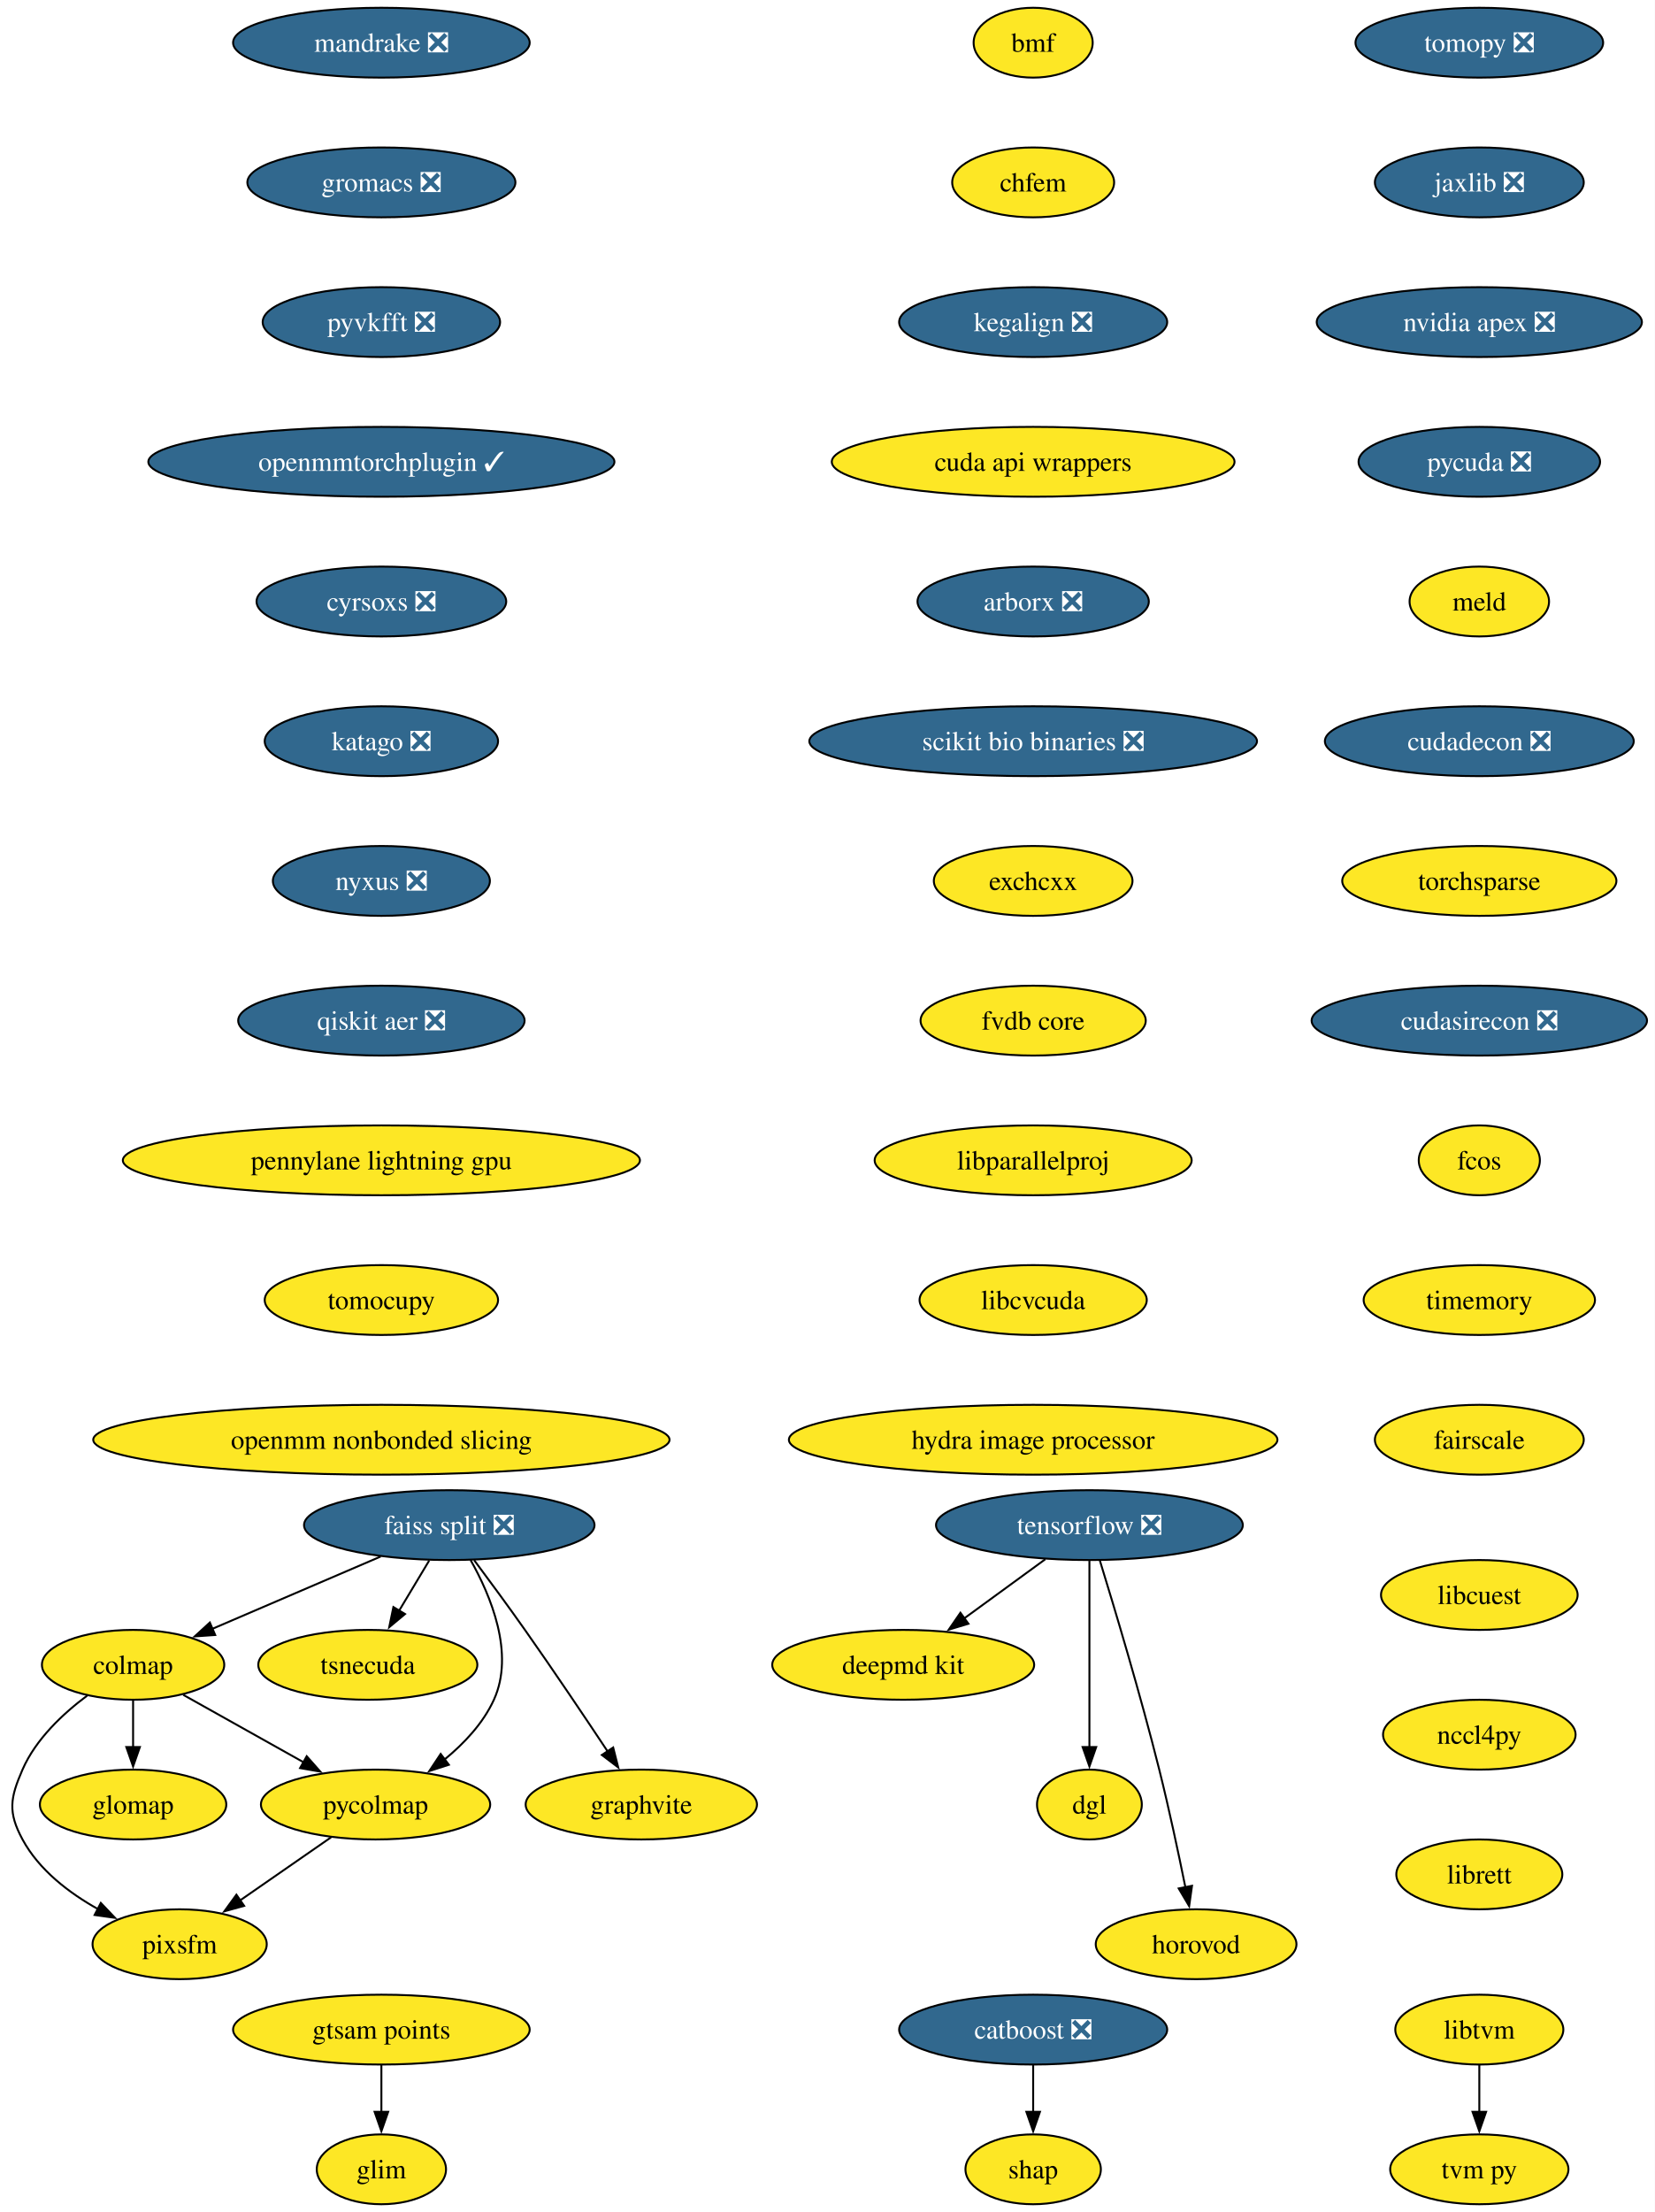
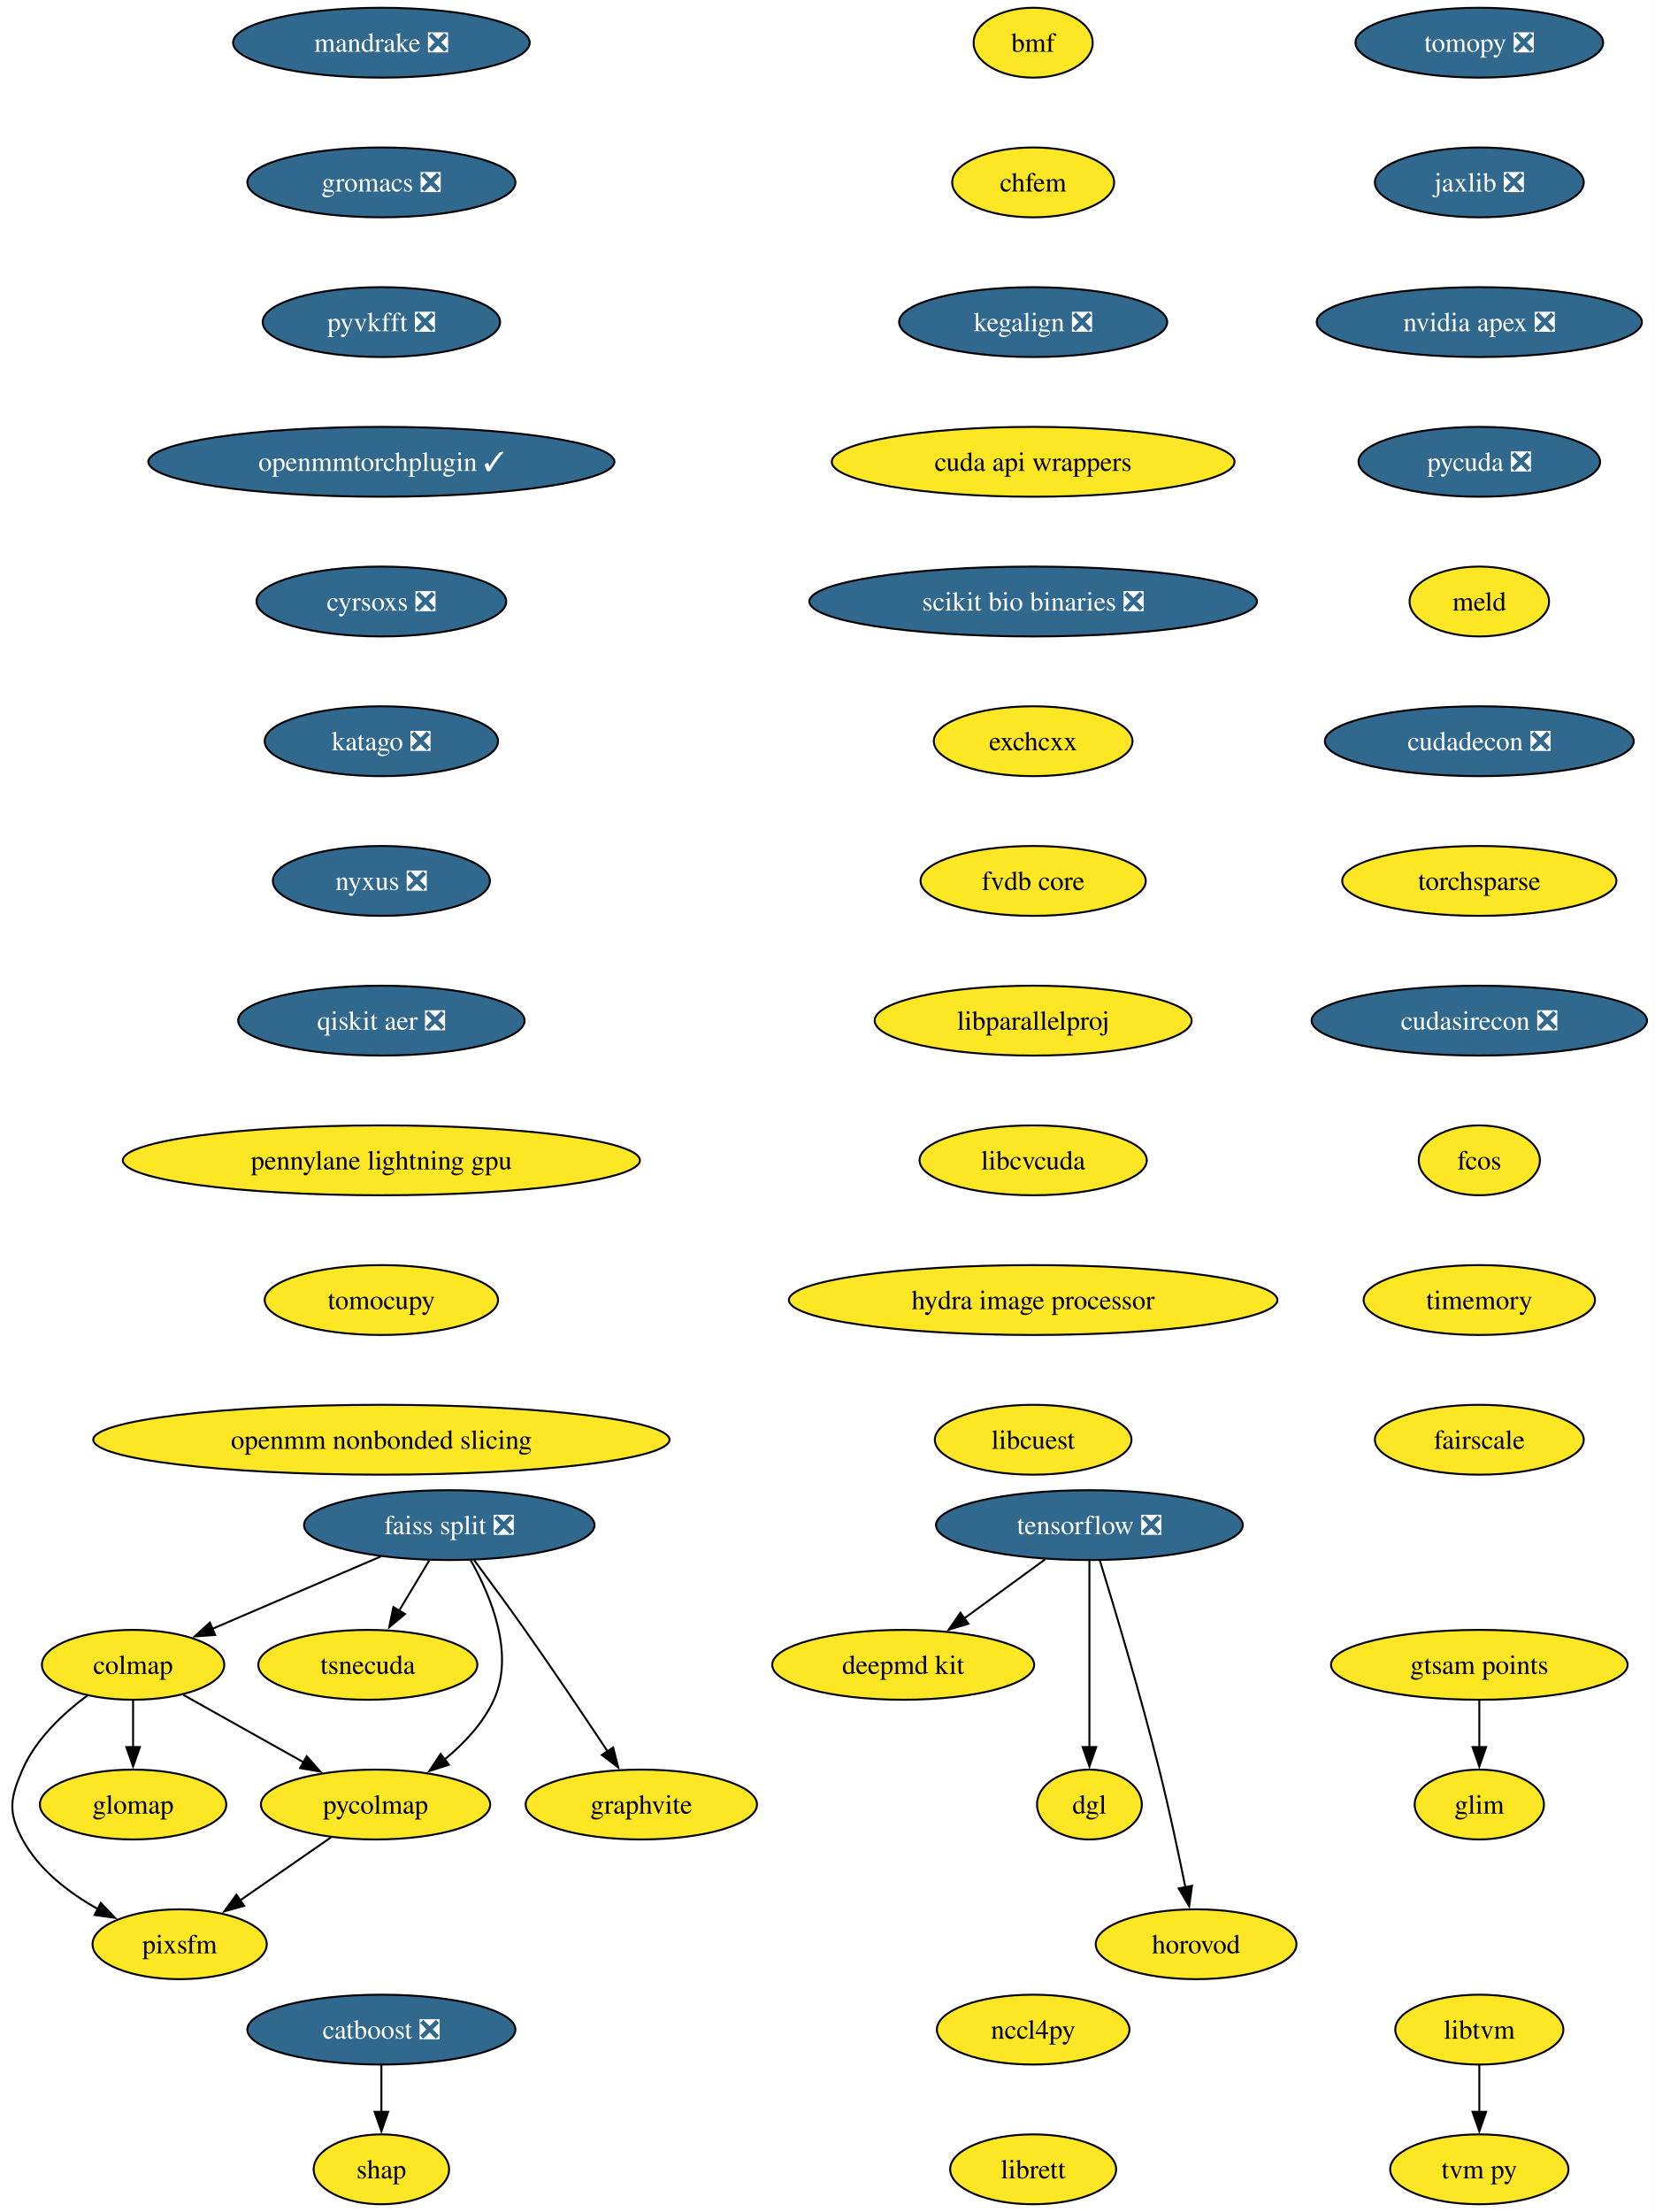
<svg xmlns="http://www.w3.org/2000/svg" xmlns:xlink="http://www.w3.org/1999/xlink" width="853pt" height="1140pt" viewBox="0.00 0.00 853.00 1140.00">
  <g id="graph0" class="graph" transform="scale(1 1) rotate(0) translate(4 1136)">
    <polygon fill="white" stroke="none" points="-4,4 -4,-1136 849.07,-1136 849.07,4 -4,4" />
    <g id="node1" class="node">
      <g id="a_node1">
        <a xlink:href="https://github.com/conda-forge/tomopy-feedstock/pull/88" xlink:title="tomopy ❎">
          <ellipse fill="#31688e" stroke="black" cx="758.61" cy="-1114" rx="63.84" ry="18" />
          <text xml:space="preserve" text-anchor="middle" x="758.61" y="-1109.33" font-family="Times,serif" font-size="14.00" fill="white">tomopy ❎</text>
        </a>
      </g>
    </g>
    <g id="node2" class="node">
      <g id="a_node2">
        <a xlink:href="https://github.com/conda-forge/jaxlib-feedstock/pull/323" xlink:title="jaxlib ❎">
          <ellipse fill="#31688e" stroke="black" cx="758.61" cy="-1042" rx="53.84" ry="18" />
          <text xml:space="preserve" text-anchor="middle" x="758.61" y="-1037.33" font-family="Times,serif" font-size="14.00" fill="white">jaxlib ❎</text>
        </a>
      </g>
    </g>
    <g id="node9" class="node">
      <g id="a_node9">
        <a xlink:href="https://github.com/conda-forge/nvidia-apex-feedstock/pull/65" xlink:title="nvidia apex ❎">
          <ellipse fill="#31688e" stroke="black" cx="758.61" cy="-970" rx="83.83" ry="18" />
          <text xml:space="preserve" text-anchor="middle" x="758.61" y="-965.33" font-family="Times,serif" font-size="14.00" fill="white">nvidia apex ❎</text>
        </a>
      </g>
    </g>
    <g id="node3" class="node">
      <g id="a_node3">
        <a xlink:href="https://github.com/conda-forge/tensorflow-feedstock/pull/490" xlink:title="tensorflow ❎">
          <ellipse fill="#31688e" stroke="black" cx="557.61" cy="-350" rx="79.09" ry="18" />
          <text xml:space="preserve" text-anchor="middle" x="557.61" y="-345.32" font-family="Times,serif" font-size="14.00" fill="white">tensorflow ❎</text>
        </a>
      </g>
    </g>
    <g id="node4" class="node">
      <g id="a_node4">
        <a xlink:href="https://github.com/conda-forge/deepmd-kit-feedstock" xlink:title="deepmd kit">
          <ellipse fill="#fde725" stroke="black" cx="461.61" cy="-278" rx="67.52" ry="18" />
          <text xml:space="preserve" text-anchor="middle" x="461.61" y="-273.32" font-family="Times,serif" font-size="14.00">deepmd kit</text>
        </a>
      </g>
    </g>
    <g id="edge2" class="edge">
      <path fill="none" stroke="black" d="M534.86,-332.41C522.34,-323.28 506.61,-311.81 492.94,-301.84" />
      <polygon fill="black" stroke="black" points="495.23,-299.18 485.09,-296.12 491.11,-304.84 495.23,-299.18" />
    </g>
    <g id="node5" class="node">
      <g id="a_node5">
        <a xlink:href="https://github.com/conda-forge/dgl-feedstock" xlink:title="dgl">
          <ellipse fill="#fde725" stroke="black" cx="557.61" cy="-206" rx="27.01" ry="18" />
          <text xml:space="preserve" text-anchor="middle" x="557.61" y="-201.33" font-family="Times,serif" font-size="14.00">dgl</text>
        </a>
      </g>
    </g>
    <g id="edge3" class="edge">
      <path fill="none" stroke="black" d="M557.61,-331.59C557.61,-307.61 557.61,-264.14 557.61,-235.42" />
      <polygon fill="black" stroke="black" points="561.11,-235.62 557.61,-225.62 554.11,-235.62 561.11,-235.62" />
    </g>
    <g id="node6" class="node">
      <g id="a_node6">
        <a xlink:href="https://github.com/conda-forge/horovod-feedstock" xlink:title="horovod">
          <ellipse fill="#fde725" stroke="black" cx="612.61" cy="-134" rx="51.74" ry="18" />
          <text xml:space="preserve" text-anchor="middle" x="612.61" y="-129.32" font-family="Times,serif" font-size="14.00">horovod</text>
        </a>
      </g>
    </g>
    <g id="edge4" class="edge">
      <path fill="none" stroke="black" d="M563.01,-331.71C570.41,-307.69 583.9,-262.78 593.61,-224 598.66,-203.83 603.54,-180.87 607.09,-163.32" />
      <polygon fill="black" stroke="black" points="610.5,-164.12 609.03,-153.63 603.64,-162.75 610.5,-164.12" />
    </g>
    <g id="node7" class="node">
      <g id="a_node7">
        <a xlink:href="https://github.com/conda-forge/catboost-feedstock/pull/150" xlink:title="catboost ❎">
-           <ellipse fill="#31688e" stroke="black" cx="528.61" cy="-90" rx="69.1" ry="18" />
-           <text xml:space="preserve" text-anchor="middle" x="528.61" y="-85.33" font-family="Times,serif" font-size="14.00" fill="white">catboost ❎</text>
+           <ellipse fill="#31688e" stroke="black" cx="192.61" cy="-90" rx="69.1" ry="18" />
+           <text xml:space="preserve" text-anchor="middle" x="192.61" y="-85.33" font-family="Times,serif" font-size="14.00" fill="white">catboost ❎</text>
        </a>
      </g>
    </g>
    <g id="node8" class="node">
      <g id="a_node8">
        <a xlink:href="https://github.com/conda-forge/shap-feedstock" xlink:title="shap">
-           <ellipse fill="#fde725" stroke="black" cx="528.61" cy="-18" rx="34.9" ry="18" />
-           <text xml:space="preserve" text-anchor="middle" x="528.61" y="-13.32" font-family="Times,serif" font-size="14.00">shap</text>
+           <ellipse fill="#fde725" stroke="black" cx="192.61" cy="-18" rx="34.9" ry="18" />
+           <text xml:space="preserve" text-anchor="middle" x="192.61" y="-13.32" font-family="Times,serif" font-size="14.00">shap</text>
        </a>
      </g>
    </g>
    <g id="edge5" class="edge">
-       <path fill="none" stroke="black" d="M528.61,-71.7C528.61,-64.41 528.61,-55.73 528.61,-47.54" />
-       <polygon fill="black" stroke="black" points="532.11,-47.62 528.61,-37.62 525.11,-47.62 532.11,-47.62" />
+       <path fill="none" stroke="black" d="M192.61,-71.7C192.61,-64.41 192.61,-55.73 192.61,-47.54" />
+       <polygon fill="black" stroke="black" points="196.11,-47.62 192.61,-37.62 189.11,-47.62 196.11,-47.62" />
    </g>
    <g id="node10" class="node">
      <g id="a_node10">
        <a xlink:href="https://github.com/conda-forge/pycuda-feedstock/pull/53" xlink:title="pycuda ❎">
          <ellipse fill="#31688e" stroke="black" cx="758.61" cy="-898" rx="62.26" ry="18" />
          <text xml:space="preserve" text-anchor="middle" x="758.61" y="-893.33" font-family="Times,serif" font-size="14.00" fill="white">pycuda ❎</text>
        </a>
      </g>
    </g>
    <g id="node20" class="node">
      <g id="a_node20">
        <a xlink:href="https://github.com/conda-forge/meld-feedstock" xlink:title="meld">
          <ellipse fill="#fde725" stroke="black" cx="758.61" cy="-826" rx="35.95" ry="18" />
          <text xml:space="preserve" text-anchor="middle" x="758.61" y="-821.33" font-family="Times,serif" font-size="14.00">meld</text>
        </a>
      </g>
    </g>
    <g id="node11" class="node">
      <g id="a_node11">
        <a xlink:href="https://github.com/conda-forge/faiss-split-feedstock/pull/97" xlink:title="faiss split ❎">
          <ellipse fill="#31688e" stroke="black" cx="227.61" cy="-350" rx="74.88" ry="18" />
          <text xml:space="preserve" text-anchor="middle" x="227.61" y="-345.32" font-family="Times,serif" font-size="14.00" fill="white">faiss split ❎</text>
        </a>
      </g>
    </g>
    <g id="node12" class="node">
      <g id="a_node12">
        <a xlink:href="https://github.com/conda-forge/colmap-feedstock" xlink:title="colmap">
          <ellipse fill="#fde725" stroke="black" cx="64.61" cy="-278" rx="47" ry="18" />
          <text xml:space="preserve" text-anchor="middle" x="64.61" y="-273.32" font-family="Times,serif" font-size="14.00">colmap</text>
        </a>
      </g>
    </g>
    <g id="edge8" class="edge">
      <path fill="none" stroke="black" d="M192.24,-333.81C166.73,-322.86 132.23,-308.04 105.53,-296.57" />
      <polygon fill="black" stroke="black" points="106.94,-293.37 96.37,-292.64 104.18,-299.8 106.94,-293.37" />
    </g>
    <g id="node13" class="node">
      <g id="a_node13">
        <a xlink:href="https://github.com/conda-forge/tsnecuda-feedstock" xlink:title="tsnecuda">
          <ellipse fill="#fde725" stroke="black" cx="185.61" cy="-278" rx="56.47" ry="18" />
          <text xml:space="preserve" text-anchor="middle" x="185.61" y="-273.32" font-family="Times,serif" font-size="14.00">tsnecuda</text>
        </a>
      </g>
    </g>
    <g id="edge9" class="edge">
      <path fill="none" stroke="black" d="M217.23,-331.7C212.55,-323.9 206.92,-314.51 201.71,-305.83" />
      <polygon fill="black" stroke="black" points="204.8,-304.18 196.65,-297.4 198.8,-307.78 204.8,-304.18" />
    </g>
    <g id="node14" class="node">
      <g id="a_node14">
        <a xlink:href="https://github.com/conda-forge/graphvite-feedstock" xlink:title="graphvite">
          <ellipse fill="#fde725" stroke="black" cx="326.61" cy="-206" rx="59.63" ry="18" />
          <text xml:space="preserve" text-anchor="middle" x="326.61" y="-201.33" font-family="Times,serif" font-size="14.00">graphvite</text>
        </a>
      </g>
    </g>
    <g id="edge10" class="edge">
      <path fill="none" stroke="black" d="M240.44,-331.94C248.13,-321.62 258.06,-308.14 266.61,-296 281.3,-275.15 297.44,-251.15 309.27,-233.33" />
      <polygon fill="black" stroke="black" points="312.1,-235.4 314.7,-225.13 306.26,-231.54 312.1,-235.4" />
    </g>
    <g id="node15" class="node">
      <g id="a_node15">
        <a xlink:href="https://github.com/conda-forge/pycolmap-feedstock" xlink:title="pycolmap">
          <ellipse fill="#fde725" stroke="black" cx="189.61" cy="-206" rx="59.1" ry="18" />
          <text xml:space="preserve" text-anchor="middle" x="189.61" y="-201.33" font-family="Times,serif" font-size="14.00">pycolmap</text>
        </a>
      </g>
    </g>
    <g id="edge11" class="edge">
      <path fill="none" stroke="black" d="M238.59,-332.01C248.97,-313.64 261.47,-283.81 250.61,-260 245.07,-247.86 235.23,-237.42 225.04,-229.1" />
      <polygon fill="black" stroke="black" points="227.4,-226.49 217.31,-223.25 223.17,-232.07 227.4,-226.49" />
    </g>
    <g id="edge12" class="edge">
      <path fill="none" stroke="black" d="M90.51,-262.5C108.41,-252.47 132.5,-238.98 152.45,-227.81" />
      <polygon fill="black" stroke="black" points="154.11,-230.89 161.13,-222.95 150.69,-224.78 154.11,-230.89" />
    </g>
    <g id="node16" class="node">
      <g id="a_node16">
        <a xlink:href="https://github.com/conda-forge/pixsfm-feedstock" xlink:title="pixsfm">
          <ellipse fill="#fde725" stroke="black" cx="88.61" cy="-134" rx="44.9" ry="18" />
          <text xml:space="preserve" text-anchor="middle" x="88.61" y="-129.32" font-family="Times,serif" font-size="14.00">pixsfm</text>
        </a>
      </g>
    </g>
    <g id="edge13" class="edge">
      <path fill="none" stroke="black" d="M41,-262.17C28.55,-252.9 14.46,-239.73 7.61,-224 1.22,-209.33 0,-202.07 7.61,-188 16.13,-172.24 31.61,-160.41 46.77,-151.97" />
      <polygon fill="black" stroke="black" points="47.97,-155.29 55.27,-147.61 44.77,-149.07 47.97,-155.29" />
    </g>
    <g id="node17" class="node">
      <g id="a_node17">
        <a xlink:href="https://github.com/conda-forge/glomap-feedstock" xlink:title="glomap">
          <ellipse fill="#fde725" stroke="black" cx="64.61" cy="-206" rx="48.05" ry="18" />
          <text xml:space="preserve" text-anchor="middle" x="64.61" y="-201.33" font-family="Times,serif" font-size="14.00">glomap</text>
        </a>
      </g>
    </g>
    <g id="edge14" class="edge">
      <path fill="none" stroke="black" d="M64.61,-259.7C64.61,-252.41 64.61,-243.73 64.61,-235.54" />
      <polygon fill="black" stroke="black" points="68.11,-235.62 64.61,-225.62 61.11,-235.62 68.11,-235.62" />
    </g>
    <g id="edge15" class="edge">
      <path fill="none" stroke="black" d="M166.69,-189.12C152.71,-179.43 134.67,-166.92 119.45,-156.37" />
      <polygon fill="black" stroke="black" points="121.86,-153.78 111.64,-150.96 117.87,-159.54 121.86,-153.78" />
    </g>
    <g id="node18" class="node">
      <g id="a_node18">
        <a xlink:href="https://github.com/conda-forge/libtvm-feedstock" xlink:title="libtvm">
          <ellipse fill="#fde725" stroke="black" cx="758.61" cy="-90" rx="43.32" ry="18" />
          <text xml:space="preserve" text-anchor="middle" x="758.61" y="-85.33" font-family="Times,serif" font-size="14.00">libtvm</text>
        </a>
      </g>
    </g>
    <g id="node19" class="node">
      <g id="a_node19">
        <a xlink:href="https://github.com/conda-forge/tvm-py-feedstock" xlink:title="tvm py">
          <ellipse fill="#fde725" stroke="black" cx="758.61" cy="-18" rx="45.95" ry="18" />
          <text xml:space="preserve" text-anchor="middle" x="758.61" y="-13.32" font-family="Times,serif" font-size="14.00">tvm py</text>
        </a>
      </g>
    </g>
    <g id="edge16" class="edge">
      <path fill="none" stroke="black" d="M758.61,-71.7C758.61,-64.41 758.61,-55.73 758.61,-47.54" />
      <polygon fill="black" stroke="black" points="762.11,-47.62 758.61,-37.62 755.11,-47.62 762.11,-47.62" />
    </g>
    <g id="node21" class="node">
      <g id="a_node21">
        <a xlink:href="https://github.com/conda-forge/cudadecon-feedstock/pull/35" xlink:title="cudadecon ❎">
          <ellipse fill="#31688e" stroke="black" cx="758.61" cy="-754" rx="79.62" ry="18" />
          <text xml:space="preserve" text-anchor="middle" x="758.61" y="-749.33" font-family="Times,serif" font-size="14.00" fill="white">cudadecon ❎</text>
        </a>
      </g>
    </g>
    <g id="node22" class="node">
      <g id="a_node22">
        <a xlink:href="https://github.com/conda-forge/torchsparse-feedstock" xlink:title="torchsparse">
          <ellipse fill="#fde725" stroke="black" cx="758.61" cy="-682" rx="70.68" ry="18" />
          <text xml:space="preserve" text-anchor="middle" x="758.61" y="-677.33" font-family="Times,serif" font-size="14.00">torchsparse</text>
        </a>
      </g>
    </g>
    <g id="node23" class="node">
      <g id="a_node23">
        <a xlink:href="https://github.com/conda-forge/cudasirecon-feedstock/pull/33" xlink:title="cudasirecon ❎">
          <ellipse fill="#31688e" stroke="black" cx="758.61" cy="-610" rx="86.46" ry="18" />
          <text xml:space="preserve" text-anchor="middle" x="758.61" y="-605.33" font-family="Times,serif" font-size="14.00" fill="white">cudasirecon ❎</text>
        </a>
      </g>
    </g>
    <g id="node24" class="node">
      <g id="a_node24">
        <a xlink:href="https://github.com/conda-forge/fcos-feedstock" xlink:title="fcos">
          <ellipse fill="#fde725" stroke="black" cx="758.61" cy="-538" rx="31.22" ry="18" />
          <text xml:space="preserve" text-anchor="middle" x="758.61" y="-533.33" font-family="Times,serif" font-size="14.00">fcos</text>
        </a>
      </g>
    </g>
    <g id="node25" class="node">
      <g id="a_node25">
        <a xlink:href="https://github.com/conda-forge/timemory-feedstock" xlink:title="timemory">
          <ellipse fill="#fde725" stroke="black" cx="758.61" cy="-466" rx="59.63" ry="18" />
          <text xml:space="preserve" text-anchor="middle" x="758.61" y="-461.32" font-family="Times,serif" font-size="14.00">timemory</text>
        </a>
      </g>
    </g>
    <g id="node26" class="node">
      <g id="a_node26">
        <a xlink:href="https://github.com/conda-forge/fairscale-feedstock" xlink:title="fairscale">
          <ellipse fill="#fde725" stroke="black" cx="758.61" cy="-394" rx="53.84" ry="18" />
          <text xml:space="preserve" text-anchor="middle" x="758.61" y="-389.32" font-family="Times,serif" font-size="14.00">fairscale</text>
        </a>
      </g>
    </g>
    <g id="node27" class="node">
      <g id="a_node27">
        <a xlink:href="https://github.com/conda-forge/mandrake-feedstock/pull/33" xlink:title="mandrake ❎">
          <ellipse fill="#31688e" stroke="black" cx="192.61" cy="-1114" rx="76.46" ry="18" />
          <text xml:space="preserve" text-anchor="middle" x="192.61" y="-1109.33" font-family="Times,serif" font-size="14.00" fill="white">mandrake ❎</text>
        </a>
      </g>
    </g>
    <g id="node28" class="node">
      <g id="a_node28">
        <a xlink:href="https://github.com/conda-forge/gromacs-feedstock/pull/81" xlink:title="gromacs ❎">
          <ellipse fill="#31688e" stroke="black" cx="192.61" cy="-1042" rx="69.1" ry="18" />
          <text xml:space="preserve" text-anchor="middle" x="192.61" y="-1037.33" font-family="Times,serif" font-size="14.00" fill="white">gromacs ❎</text>
        </a>
      </g>
    </g>
    <g id="node29" class="node">
      <g id="a_node29">
        <a xlink:href="https://github.com/conda-forge/pyvkfft-feedstock/pull/32" xlink:title="pyvkfft ❎">
          <ellipse fill="#31688e" stroke="black" cx="192.61" cy="-970" rx="61.2" ry="18" />
          <text xml:space="preserve" text-anchor="middle" x="192.61" y="-965.33" font-family="Times,serif" font-size="14.00" fill="white">pyvkfft ❎</text>
        </a>
      </g>
    </g>
    <g id="node30" class="node">
      <g id="a_node30">
        <a xlink:href="https://github.com/conda-forge/openmmtorchplugin-feedstock/pull/30" xlink:title="openmmtorchplugin ✓">
          <ellipse fill="#31688e" stroke="black" cx="192.61" cy="-898" rx="120.13" ry="18" />
          <text xml:space="preserve" text-anchor="middle" x="192.61" y="-893.33" font-family="Times,serif" font-size="14.00" fill="white">openmmtorchplugin ✓</text>
        </a>
      </g>
    </g>
    <g id="node31" class="node">
      <g id="a_node31">
        <a xlink:href="https://github.com/conda-forge/cyrsoxs-feedstock/pull/29" xlink:title="cyrsoxs ❎">
          <ellipse fill="#31688e" stroke="black" cx="192.61" cy="-826" rx="64.36" ry="18" />
          <text xml:space="preserve" text-anchor="middle" x="192.61" y="-821.33" font-family="Times,serif" font-size="14.00" fill="white">cyrsoxs ❎</text>
        </a>
      </g>
    </g>
    <g id="node32" class="node">
      <g id="a_node32">
        <a xlink:href="https://github.com/conda-forge/katago-feedstock/pull/32" xlink:title="katago ❎">
          <ellipse fill="#31688e" stroke="black" cx="192.61" cy="-754" rx="60.15" ry="18" />
          <text xml:space="preserve" text-anchor="middle" x="192.61" y="-749.33" font-family="Times,serif" font-size="14.00" fill="white">katago ❎</text>
        </a>
      </g>
    </g>
    <g id="node33" class="node">
      <g id="a_node33">
        <a xlink:href="https://github.com/conda-forge/nyxus-feedstock/pull/72" xlink:title="nyxus ❎">
          <ellipse fill="#31688e" stroke="black" cx="192.61" cy="-682" rx="55.94" ry="18" />
          <text xml:space="preserve" text-anchor="middle" x="192.61" y="-677.33" font-family="Times,serif" font-size="14.00" fill="white">nyxus ❎</text>
        </a>
      </g>
    </g>
    <g id="node34" class="node">
      <g id="a_node34">
        <a xlink:href="https://github.com/conda-forge/qiskit-aer-feedstock/pull/71" xlink:title="qiskit aer ❎">
          <ellipse fill="#31688e" stroke="black" cx="192.61" cy="-610" rx="73.83" ry="18" />
          <text xml:space="preserve" text-anchor="middle" x="192.61" y="-605.33" font-family="Times,serif" font-size="14.00" fill="white">qiskit aer ❎</text>
        </a>
      </g>
    </g>
    <g id="node35" class="node">
      <g id="a_node35">
        <a xlink:href="https://github.com/conda-forge/pennylane-lightning-gpu-feedstock" xlink:title="pennylane lightning gpu">
          <ellipse fill="#fde725" stroke="black" cx="192.61" cy="-538" rx="133.28" ry="18" />
          <text xml:space="preserve" text-anchor="middle" x="192.61" y="-533.33" font-family="Times,serif" font-size="14.00">pennylane lightning gpu</text>
        </a>
      </g>
    </g>
    <g id="node36" class="node">
      <g id="a_node36">
        <a xlink:href="https://github.com/conda-forge/tomocupy-feedstock" xlink:title="tomocupy">
          <ellipse fill="#fde725" stroke="black" cx="192.61" cy="-466" rx="60.15" ry="18" />
          <text xml:space="preserve" text-anchor="middle" x="192.61" y="-461.32" font-family="Times,serif" font-size="14.00">tomocupy</text>
        </a>
      </g>
    </g>
    <g id="node37" class="node">
      <g id="a_node37">
        <a xlink:href="https://github.com/conda-forge/openmm-nonbonded-slicing-feedstock" xlink:title="openmm nonbonded slicing">
          <ellipse fill="#fde725" stroke="black" cx="192.61" cy="-394" rx="148.54" ry="18" />
          <text xml:space="preserve" text-anchor="middle" x="192.61" y="-389.32" font-family="Times,serif" font-size="14.00">openmm nonbonded slicing</text>
        </a>
      </g>
    </g>
    <g id="node38" class="node">
      <g id="a_node38">
        <a xlink:href="https://github.com/conda-forge/bmf-feedstock" xlink:title="bmf">
          <ellipse fill="#fde725" stroke="black" cx="528.61" cy="-1114" rx="30.69" ry="18" />
          <text xml:space="preserve" text-anchor="middle" x="528.61" y="-1109.33" font-family="Times,serif" font-size="14.00">bmf</text>
        </a>
      </g>
    </g>
    <g id="node39" class="node">
      <g id="a_node39">
        <a xlink:href="https://github.com/conda-forge/chfem-feedstock" xlink:title="chfem">
          <ellipse fill="#fde725" stroke="black" cx="528.61" cy="-1042" rx="41.74" ry="18" />
          <text xml:space="preserve" text-anchor="middle" x="528.61" y="-1037.33" font-family="Times,serif" font-size="14.00">chfem</text>
        </a>
      </g>
    </g>
    <g id="node40" class="node">
      <g id="a_node40">
        <a xlink:href="https://github.com/conda-forge/kegalign-feedstock/pull/13" xlink:title="kegalign ❎">
          <ellipse fill="#31688e" stroke="black" cx="528.61" cy="-970" rx="69.1" ry="18" />
          <text xml:space="preserve" text-anchor="middle" x="528.61" y="-965.33" font-family="Times,serif" font-size="14.00" fill="white">kegalign ❎</text>
        </a>
      </g>
    </g>
    <g id="node41" class="node">
      <g id="a_node41">
        <a xlink:href="https://github.com/conda-forge/cuda-api-wrappers-feedstock" xlink:title="cuda api wrappers">
          <ellipse fill="#fde725" stroke="black" cx="528.61" cy="-898" rx="103.82" ry="18" />
          <text xml:space="preserve" text-anchor="middle" x="528.61" y="-893.33" font-family="Times,serif" font-size="14.00">cuda api wrappers</text>
        </a>
      </g>
    </g>
    <g id="node42" class="node">
      <g id="a_node42">
-         <a xlink:href="https://github.com/conda-forge/arborx-feedstock/pull/9" xlink:title="arborx ❎">
-           <ellipse fill="#31688e" stroke="black" cx="528.61" cy="-826" rx="59.63" ry="18" />
-           <text xml:space="preserve" text-anchor="middle" x="528.61" y="-821.33" font-family="Times,serif" font-size="14.00" fill="white">arborx ❎</text>
+         <a xlink:href="https://github.com/conda-forge/scikit-bio-binaries-feedstock/pull/8" xlink:title="scikit bio binaries ❎">
+           <ellipse fill="#31688e" stroke="black" cx="528.61" cy="-826" rx="115.39" ry="18" />
+           <text xml:space="preserve" text-anchor="middle" x="528.61" y="-821.33" font-family="Times,serif" font-size="14.00" fill="white">scikit bio binaries ❎</text>
        </a>
      </g>
    </g>
    <g id="node43" class="node">
      <g id="a_node43">
-         <a xlink:href="https://github.com/conda-forge/scikit-bio-binaries-feedstock/pull/8" xlink:title="scikit bio binaries ❎">
-           <ellipse fill="#31688e" stroke="black" cx="528.61" cy="-754" rx="115.39" ry="18" />
-           <text xml:space="preserve" text-anchor="middle" x="528.61" y="-749.33" font-family="Times,serif" font-size="14.00" fill="white">scikit bio binaries ❎</text>
+         <a xlink:href="https://github.com/conda-forge/exchcxx-feedstock" xlink:title="exchcxx">
+           <ellipse fill="#fde725" stroke="black" cx="528.61" cy="-754" rx="51.21" ry="18" />
+           <text xml:space="preserve" text-anchor="middle" x="528.61" y="-749.33" font-family="Times,serif" font-size="14.00">exchcxx</text>
        </a>
      </g>
    </g>
    <g id="node44" class="node">
      <g id="a_node44">
-         <a xlink:href="https://github.com/conda-forge/exchcxx-feedstock" xlink:title="exchcxx">
-           <ellipse fill="#fde725" stroke="black" cx="528.61" cy="-682" rx="51.21" ry="18" />
-           <text xml:space="preserve" text-anchor="middle" x="528.61" y="-677.33" font-family="Times,serif" font-size="14.00">exchcxx</text>
+         <a xlink:href="https://github.com/conda-forge/fvdb-core-feedstock" xlink:title="fvdb core">
+           <ellipse fill="#fde725" stroke="black" cx="528.61" cy="-682" rx="58.05" ry="18" />
+           <text xml:space="preserve" text-anchor="middle" x="528.61" y="-677.33" font-family="Times,serif" font-size="14.00">fvdb core</text>
        </a>
      </g>
    </g>
    <g id="node45" class="node">
      <g id="a_node45">
-         <a xlink:href="https://github.com/conda-forge/fvdb-core-feedstock" xlink:title="fvdb core">
-           <ellipse fill="#fde725" stroke="black" cx="528.61" cy="-610" rx="58.05" ry="18" />
-           <text xml:space="preserve" text-anchor="middle" x="528.61" y="-605.33" font-family="Times,serif" font-size="14.00">fvdb core</text>
+         <a xlink:href="https://github.com/conda-forge/libparallelproj-feedstock" xlink:title="libparallelproj">
+           <ellipse fill="#fde725" stroke="black" cx="528.61" cy="-610" rx="81.72" ry="18" />
+           <text xml:space="preserve" text-anchor="middle" x="528.61" y="-605.33" font-family="Times,serif" font-size="14.00">libparallelproj</text>
        </a>
      </g>
    </g>
    <g id="node46" class="node">
      <g id="a_node46">
-         <a xlink:href="https://github.com/conda-forge/libparallelproj-feedstock" xlink:title="libparallelproj">
-           <ellipse fill="#fde725" stroke="black" cx="528.61" cy="-538" rx="81.72" ry="18" />
-           <text xml:space="preserve" text-anchor="middle" x="528.61" y="-533.33" font-family="Times,serif" font-size="14.00">libparallelproj</text>
+         <a xlink:href="https://github.com/conda-forge/libcvcuda-feedstock" xlink:title="libcvcuda">
+           <ellipse fill="#fde725" stroke="black" cx="528.61" cy="-538" rx="58.57" ry="18" />
+           <text xml:space="preserve" text-anchor="middle" x="528.61" y="-533.33" font-family="Times,serif" font-size="14.00">libcvcuda</text>
        </a>
      </g>
    </g>
    <g id="node47" class="node">
      <g id="a_node47">
-         <a xlink:href="https://github.com/conda-forge/libcvcuda-feedstock" xlink:title="libcvcuda">
-           <ellipse fill="#fde725" stroke="black" cx="528.61" cy="-466" rx="58.57" ry="18" />
-           <text xml:space="preserve" text-anchor="middle" x="528.61" y="-461.32" font-family="Times,serif" font-size="14.00">libcvcuda</text>
+         <a xlink:href="https://github.com/conda-forge/hydra-image-processor-feedstock" xlink:title="hydra image processor">
+           <ellipse fill="#fde725" stroke="black" cx="528.61" cy="-466" rx="125.92" ry="18" />
+           <text xml:space="preserve" text-anchor="middle" x="528.61" y="-461.32" font-family="Times,serif" font-size="14.00">hydra image processor</text>
        </a>
      </g>
    </g>
    <g id="node48" class="node">
      <g id="a_node48">
-         <a xlink:href="https://github.com/conda-forge/hydra-image-processor-feedstock" xlink:title="hydra image processor">
-           <ellipse fill="#fde725" stroke="black" cx="528.61" cy="-394" rx="125.92" ry="18" />
-           <text xml:space="preserve" text-anchor="middle" x="528.61" y="-389.32" font-family="Times,serif" font-size="14.00">hydra image processor</text>
+         <a xlink:href="https://github.com/conda-forge/libcuest-feedstock" xlink:title="libcuest">
+           <ellipse fill="#fde725" stroke="black" cx="528.61" cy="-394" rx="50.68" ry="18" />
+           <text xml:space="preserve" text-anchor="middle" x="528.61" y="-389.32" font-family="Times,serif" font-size="14.00">libcuest</text>
        </a>
      </g>
    </g>
    <g id="node49" class="node">
      <g id="a_node49">
-         <a xlink:href="https://github.com/conda-forge/libcuest-feedstock" xlink:title="libcuest">
-           <ellipse fill="#fde725" stroke="black" cx="758.61" cy="-314" rx="50.68" ry="18" />
-           <text xml:space="preserve" text-anchor="middle" x="758.61" y="-309.32" font-family="Times,serif" font-size="14.00">libcuest</text>
+         <a xlink:href="https://github.com/conda-forge/nccl4py-feedstock" xlink:title="nccl4py">
+           <ellipse fill="#fde725" stroke="black" cx="528.61" cy="-90" rx="49.63" ry="18" />
+           <text xml:space="preserve" text-anchor="middle" x="528.61" y="-85.33" font-family="Times,serif" font-size="14.00">nccl4py</text>
        </a>
      </g>
    </g>
    <g id="node50" class="node">
      <g id="a_node50">
-         <a xlink:href="https://github.com/conda-forge/nccl4py-feedstock" xlink:title="nccl4py">
-           <ellipse fill="#fde725" stroke="black" cx="758.61" cy="-242" rx="49.63" ry="18" />
-           <text xml:space="preserve" text-anchor="middle" x="758.61" y="-237.32" font-family="Times,serif" font-size="14.00">nccl4py</text>
+         <a xlink:href="https://github.com/conda-forge/librett-feedstock" xlink:title="librett">
+           <ellipse fill="#fde725" stroke="black" cx="528.61" cy="-18" rx="42.79" ry="18" />
+           <text xml:space="preserve" text-anchor="middle" x="528.61" y="-13.32" font-family="Times,serif" font-size="14.00">librett</text>
        </a>
      </g>
    </g>
    <g id="node51" class="node">
      <g id="a_node51">
-         <a xlink:href="https://github.com/conda-forge/librett-feedstock" xlink:title="librett">
-           <ellipse fill="#fde725" stroke="black" cx="758.61" cy="-170" rx="42.79" ry="18" />
-           <text xml:space="preserve" text-anchor="middle" x="758.61" y="-165.32" font-family="Times,serif" font-size="14.00">librett</text>
+         <a xlink:href="https://github.com/conda-forge/gtsam-points-feedstock" xlink:title="gtsam points">
+           <ellipse fill="#fde725" stroke="black" cx="758.61" cy="-278" rx="76.46" ry="18" />
+           <text xml:space="preserve" text-anchor="middle" x="758.61" y="-273.32" font-family="Times,serif" font-size="14.00">gtsam points</text>
        </a>
      </g>
    </g>
    <g id="node52" class="node">
      <g id="a_node52">
-         <a xlink:href="https://github.com/conda-forge/gtsam-points-feedstock" xlink:title="gtsam points">
-           <ellipse fill="#fde725" stroke="black" cx="192.61" cy="-90" rx="76.46" ry="18" />
-           <text xml:space="preserve" text-anchor="middle" x="192.61" y="-85.33" font-family="Times,serif" font-size="14.00">gtsam points</text>
-         </a>
-       </g>
-     </g>
-     <g id="node53" class="node">
-       <g id="a_node53">
        <a xlink:href="https://github.com/conda-forge/glim-feedstock" xlink:title="glim">
-           <ellipse fill="#fde725" stroke="black" cx="192.61" cy="-18" rx="33.32" ry="18" />
-           <text xml:space="preserve" text-anchor="middle" x="192.61" y="-13.32" font-family="Times,serif" font-size="14.00">glim</text>
-         </a>
-       </g>
-     </g>
-     <g id="edge46" class="edge">
-       <path fill="none" stroke="black" d="M192.61,-71.7C192.61,-64.41 192.61,-55.73 192.61,-47.54" />
-       <polygon fill="black" stroke="black" points="196.11,-47.62 192.61,-37.62 189.11,-47.62 196.11,-47.62" />
+           <ellipse fill="#fde725" stroke="black" cx="758.61" cy="-206" rx="33.32" ry="18" />
+           <text xml:space="preserve" text-anchor="middle" x="758.61" y="-201.32" font-family="Times,serif" font-size="14.00">glim</text>
+         </a>
+       </g>
+     </g>
+     <g id="edge45" class="edge">
+       <path fill="none" stroke="black" d="M758.61,-259.7C758.61,-252.41 758.61,-243.73 758.61,-235.54" />
+       <polygon fill="black" stroke="black" points="762.11,-235.62 758.61,-225.62 755.11,-235.62 762.11,-235.62" />
    </g>
  </g>
</svg>
